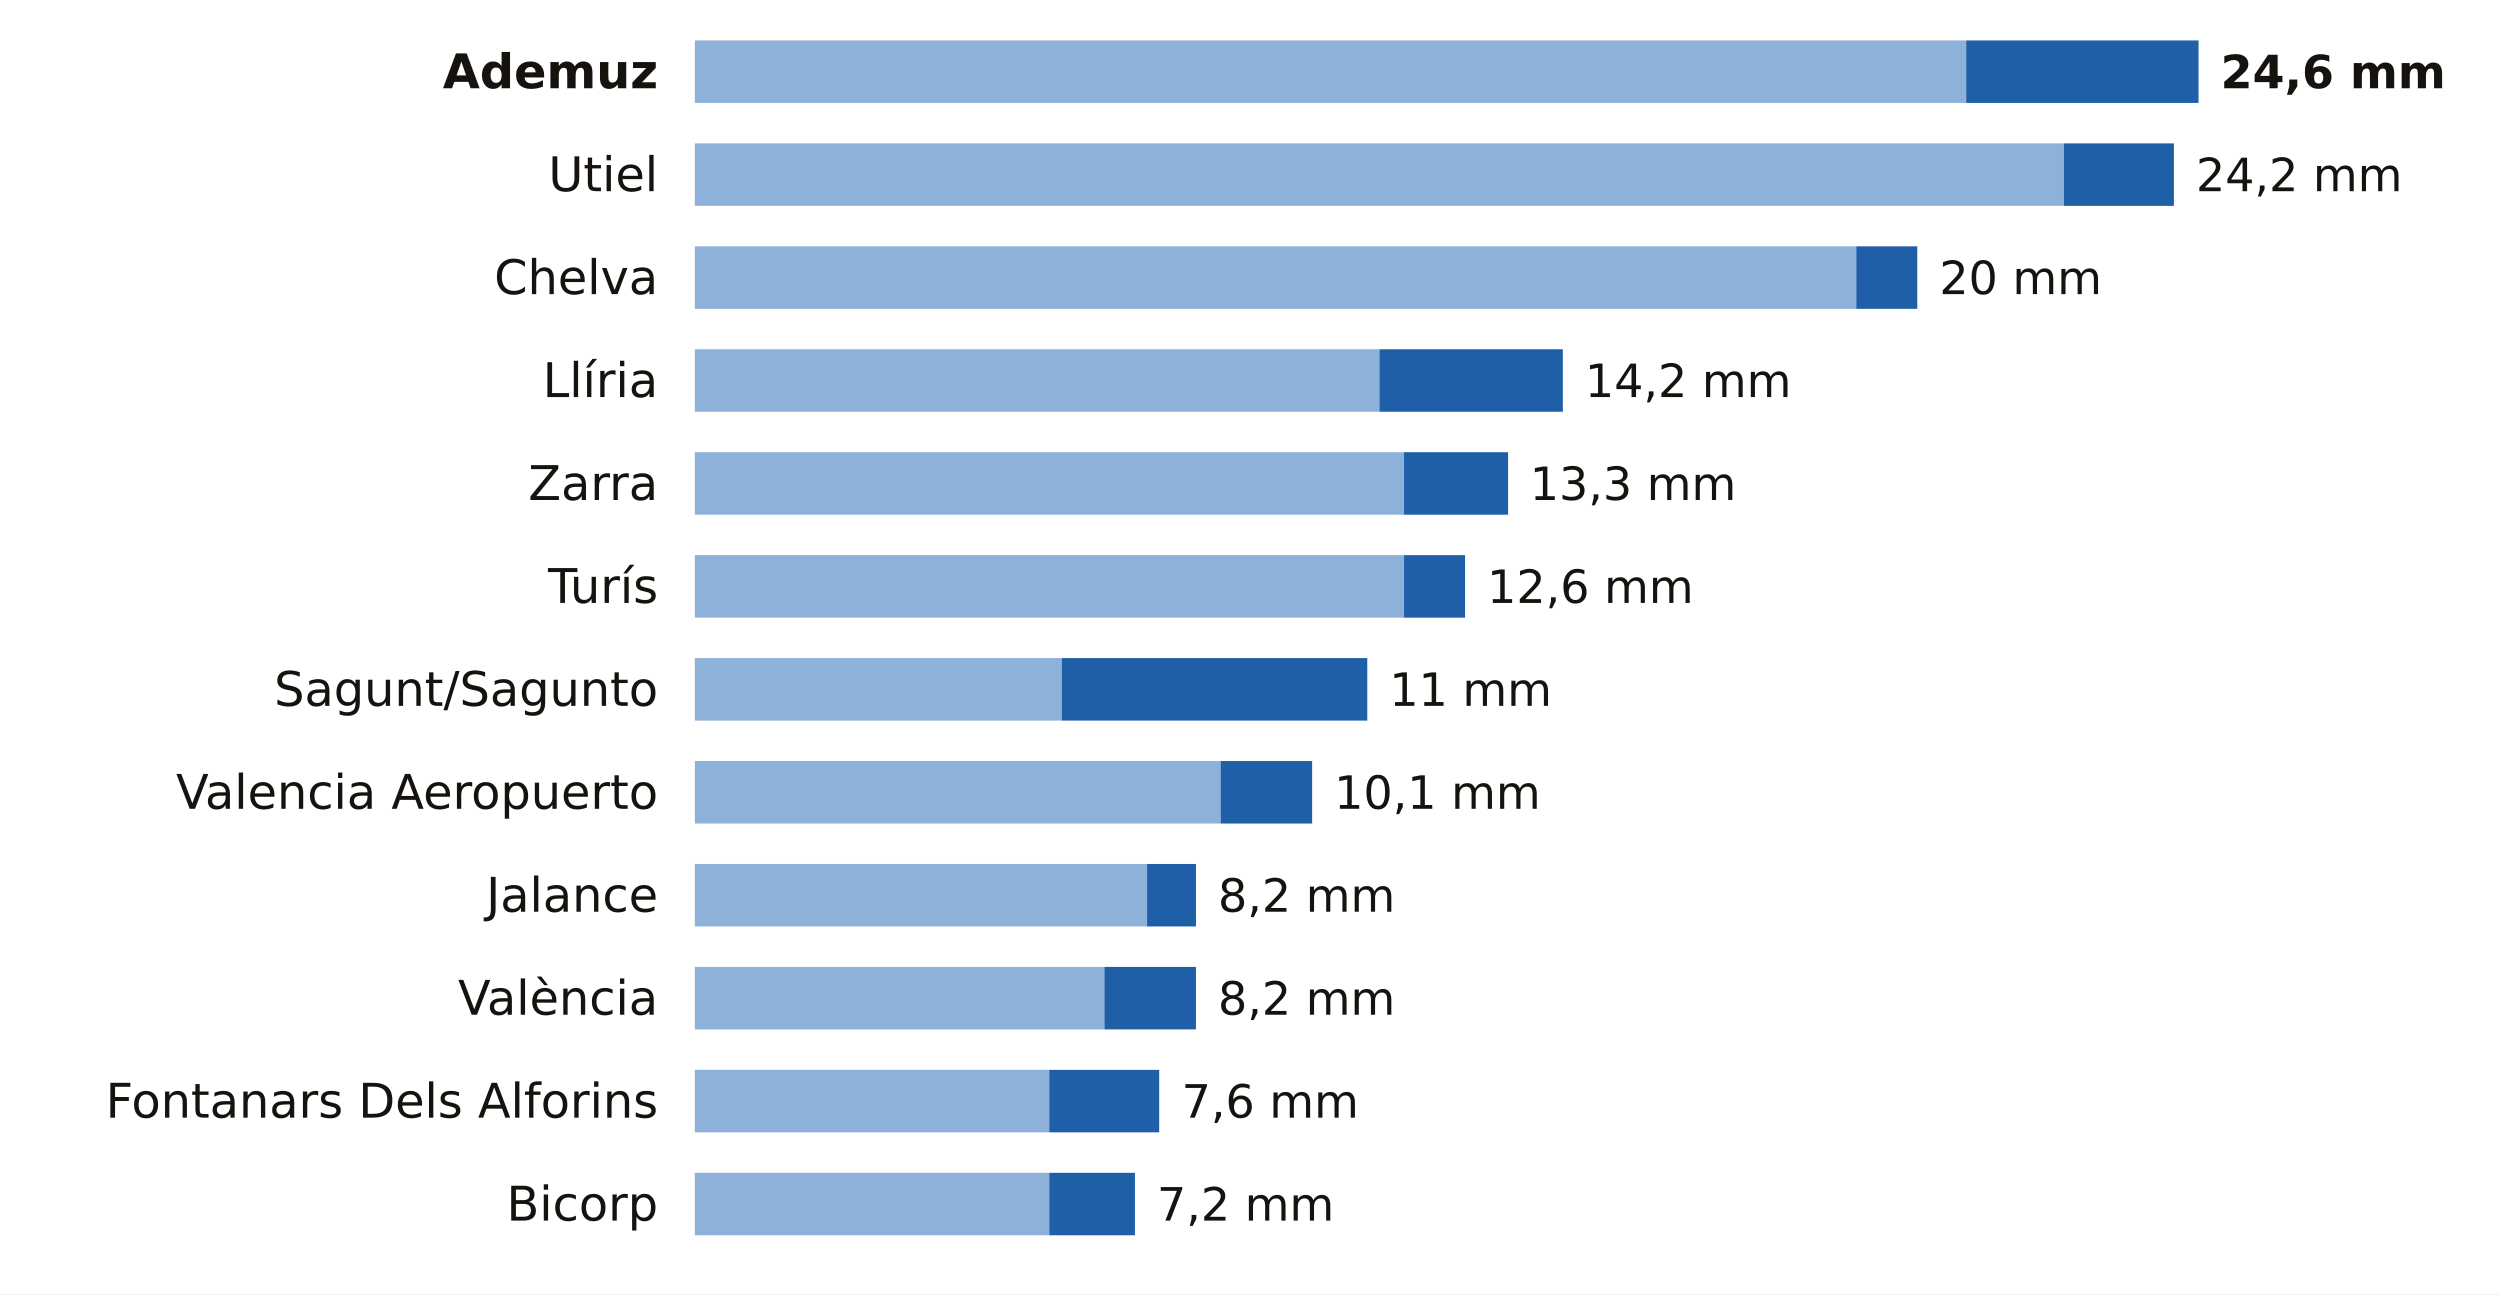
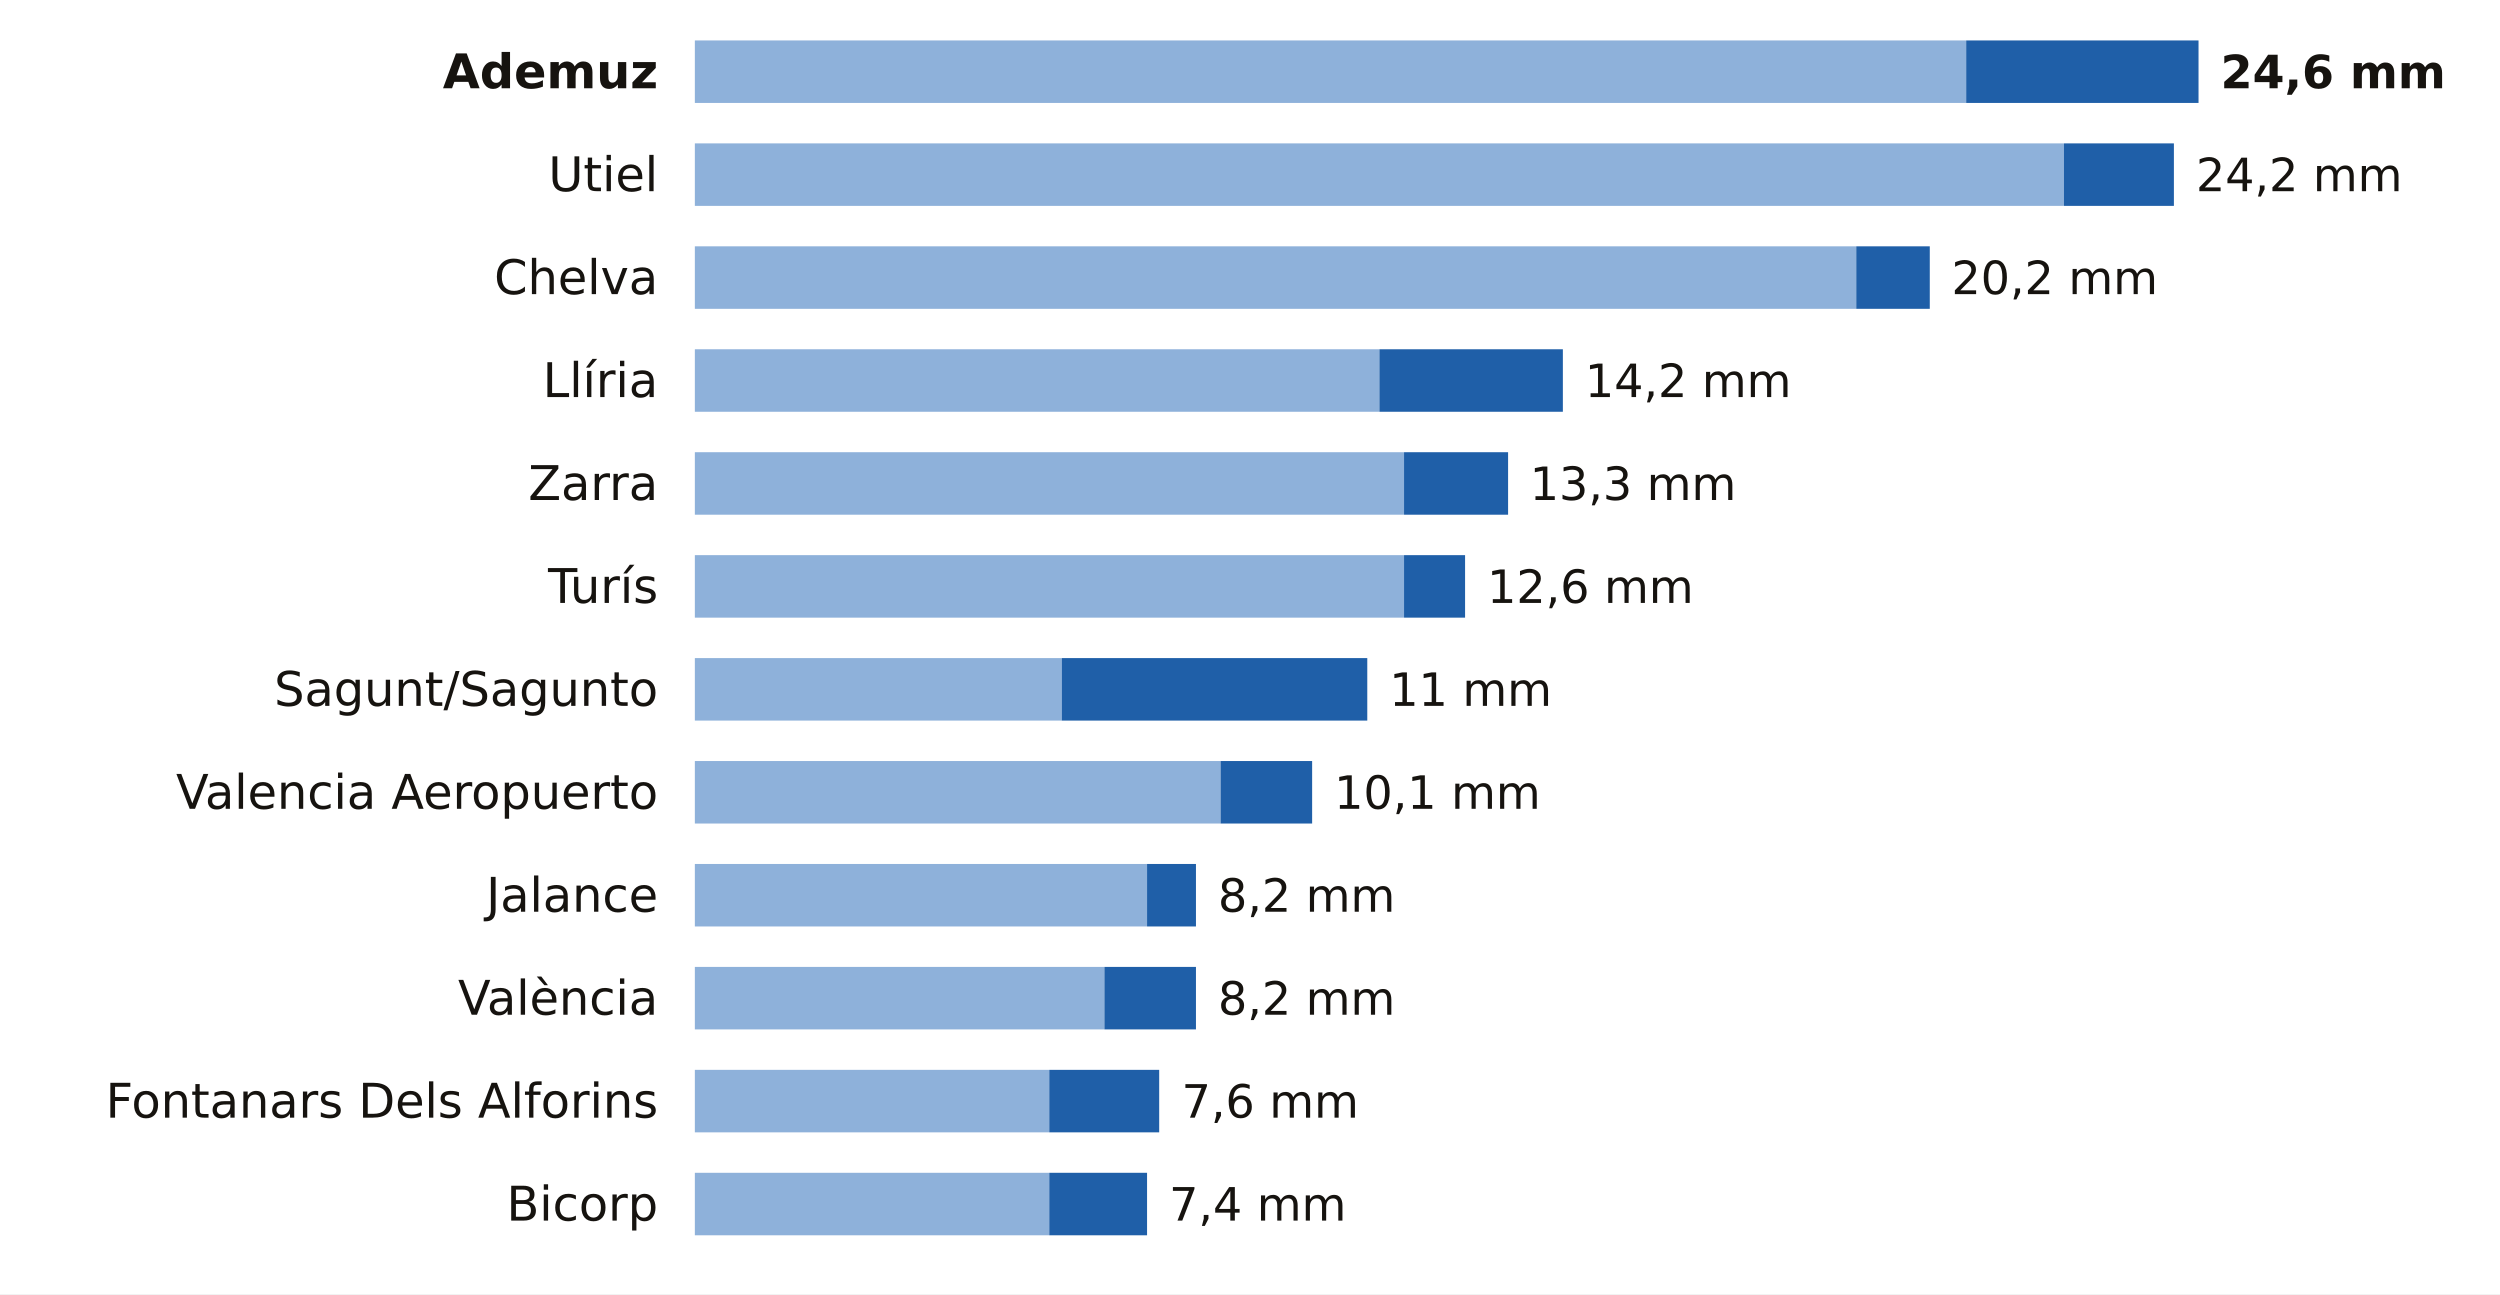
<svg xmlns="http://www.w3.org/2000/svg" viewBox="0 0 680 352" width="680" height="352" role="img" aria-label="La lluvia de los últimos 7 días en las estaciones de AEMET de Valencia">
  <rect width="680" height="352" fill="#FFFFFF" />
  <text x="179.0" y="24.0" font-size="13" fill="#16130F" text-anchor="end" font-weight="600" font-family="Public Sans, DejaVu Sans, Arial, sans-serif">Ademuz</text>
  <rect x="189" y="11" width="345.8" height="17" fill="#8EB1DA" />
  <rect x="534.8" y="11" width="63.2" height="17" fill="#1F5FA8" />
  <text x="604.0" y="24.0" font-size="12.5" fill="#16130F" text-anchor="start" font-weight="700" font-family="Public Sans, DejaVu Sans, Arial, sans-serif">24,6 mm</text>
  <text x="179.0" y="52.0" font-size="13" fill="#16130F" text-anchor="end" font-weight="400" font-family="Public Sans, DejaVu Sans, Arial, sans-serif">Utiel</text>
  <rect x="189" y="39" width="372.4" height="17" fill="#8EB1DA" />
  <rect x="561.4" y="39" width="29.9" height="17" fill="#1F5FA8" />
  <text x="597.3" y="52.0" font-size="12.5" fill="#16130F" text-anchor="start" font-weight="500" font-family="Public Sans, DejaVu Sans, Arial, sans-serif">24,2 mm</text>
  <text x="179.0" y="80.0" font-size="13" fill="#16130F" text-anchor="end" font-weight="400" font-family="Public Sans, DejaVu Sans, Arial, sans-serif">Chelva</text>
  <rect x="189" y="67" width="315.9" height="17" fill="#8EB1DA" />
-   <rect x="504.9" y="67" width="16.6" height="17" fill="#1F5FA8" />
-   <text x="527.5" y="80.0" font-size="12.5" fill="#16130F" text-anchor="start" font-weight="500" font-family="Public Sans, DejaVu Sans, Arial, sans-serif">20 mm</text>
+   <rect x="504.9" y="67" width="20.0" height="17" fill="#1F5FA8" />
+   <text x="530.8" y="80.0" font-size="12.5" fill="#16130F" text-anchor="start" font-weight="500" font-family="Public Sans, DejaVu Sans, Arial, sans-serif">20,2 mm</text>
  <text x="179.0" y="108.0" font-size="13" fill="#16130F" text-anchor="end" font-weight="400" font-family="Public Sans, DejaVu Sans, Arial, sans-serif">Llíria</text>
  <rect x="189" y="95" width="186.2" height="17" fill="#8EB1DA" />
  <rect x="375.2" y="95" width="49.9" height="17" fill="#1F5FA8" />
  <text x="431.1" y="108.0" font-size="12.5" fill="#16130F" text-anchor="start" font-weight="500" font-family="Public Sans, DejaVu Sans, Arial, sans-serif">14,2 mm</text>
  <text x="179.0" y="136.0" font-size="13" fill="#16130F" text-anchor="end" font-weight="400" font-family="Public Sans, DejaVu Sans, Arial, sans-serif">Zarra</text>
  <rect x="189" y="123" width="192.9" height="17" fill="#8EB1DA" />
  <rect x="381.9" y="123" width="28.3" height="17" fill="#1F5FA8" />
  <text x="416.1" y="136.0" font-size="12.5" fill="#16130F" text-anchor="start" font-weight="500" font-family="Public Sans, DejaVu Sans, Arial, sans-serif">13,3 mm</text>
  <text x="179.0" y="164.0" font-size="13" fill="#16130F" text-anchor="end" font-weight="400" font-family="Public Sans, DejaVu Sans, Arial, sans-serif">Turís</text>
  <rect x="189" y="151" width="192.9" height="17" fill="#8EB1DA" />
  <rect x="381.9" y="151" width="16.6" height="17" fill="#1F5FA8" />
  <text x="404.5" y="164.0" font-size="12.5" fill="#16130F" text-anchor="start" font-weight="500" font-family="Public Sans, DejaVu Sans, Arial, sans-serif">12,6 mm</text>
  <text x="179.0" y="192.0" font-size="13" fill="#16130F" text-anchor="end" font-weight="400" font-family="Public Sans, DejaVu Sans, Arial, sans-serif">Sagunt/Sagunto</text>
  <rect x="189" y="179" width="99.8" height="17" fill="#8EB1DA" />
  <rect x="288.8" y="179" width="83.1" height="17" fill="#1F5FA8" />
  <text x="377.9" y="192.0" font-size="12.5" fill="#16130F" text-anchor="start" font-weight="500" font-family="Public Sans, DejaVu Sans, Arial, sans-serif">11 mm</text>
  <text x="179.0" y="220.0" font-size="13" fill="#16130F" text-anchor="end" font-weight="400" font-family="Public Sans, DejaVu Sans, Arial, sans-serif">Valencia Aeropuerto</text>
  <rect x="189" y="207" width="143.0" height="17" fill="#8EB1DA" />
  <rect x="332.0" y="207" width="24.9" height="17" fill="#1F5FA8" />
  <text x="362.9" y="220.0" font-size="12.5" fill="#16130F" text-anchor="start" font-weight="500" font-family="Public Sans, DejaVu Sans, Arial, sans-serif">10,1 mm</text>
  <text x="179.0" y="248.0" font-size="13" fill="#16130F" text-anchor="end" font-weight="400" font-family="Public Sans, DejaVu Sans, Arial, sans-serif">Jalance</text>
  <rect x="189" y="235" width="123.0" height="17" fill="#8EB1DA" />
  <rect x="312.0" y="235" width="13.3" height="17" fill="#1F5FA8" />
  <text x="331.3" y="248.0" font-size="12.5" fill="#16130F" text-anchor="start" font-weight="500" font-family="Public Sans, DejaVu Sans, Arial, sans-serif">8,2 mm</text>
  <text x="179.0" y="276.0" font-size="13" fill="#16130F" text-anchor="end" font-weight="400" font-family="Public Sans, DejaVu Sans, Arial, sans-serif">València</text>
  <rect x="189" y="263" width="111.4" height="17" fill="#8EB1DA" />
  <rect x="300.4" y="263" width="24.9" height="17" fill="#1F5FA8" />
  <text x="331.3" y="276.0" font-size="12.5" fill="#16130F" text-anchor="start" font-weight="500" font-family="Public Sans, DejaVu Sans, Arial, sans-serif">8,2 mm</text>
  <text x="179.0" y="304.0" font-size="13" fill="#16130F" text-anchor="end" font-weight="400" font-family="Public Sans, DejaVu Sans, Arial, sans-serif">Fontanars Dels Alforins</text>
  <rect x="189" y="291" width="96.4" height="17" fill="#8EB1DA" />
  <rect x="285.4" y="291" width="29.9" height="17" fill="#1F5FA8" />
  <text x="321.4" y="304.0" font-size="12.5" fill="#16130F" text-anchor="start" font-weight="500" font-family="Public Sans, DejaVu Sans, Arial, sans-serif">7,6 mm</text>
  <text x="179.0" y="332.0" font-size="13" fill="#16130F" text-anchor="end" font-weight="400" font-family="Public Sans, DejaVu Sans, Arial, sans-serif">Bicorp</text>
  <rect x="189" y="319" width="96.4" height="17" fill="#8EB1DA" />
-   <rect x="285.4" y="319" width="23.3" height="17" fill="#1F5FA8" />
-   <text x="314.7" y="332.0" font-size="12.5" fill="#16130F" text-anchor="start" font-weight="500" font-family="Public Sans, DejaVu Sans, Arial, sans-serif">7,2 mm</text>
+   <rect x="285.4" y="319" width="26.6" height="17" fill="#1F5FA8" />
+   <text x="318.0" y="332.0" font-size="12.5" fill="#16130F" text-anchor="start" font-weight="500" font-family="Public Sans, DejaVu Sans, Arial, sans-serif">7,4 mm</text>
</svg>
